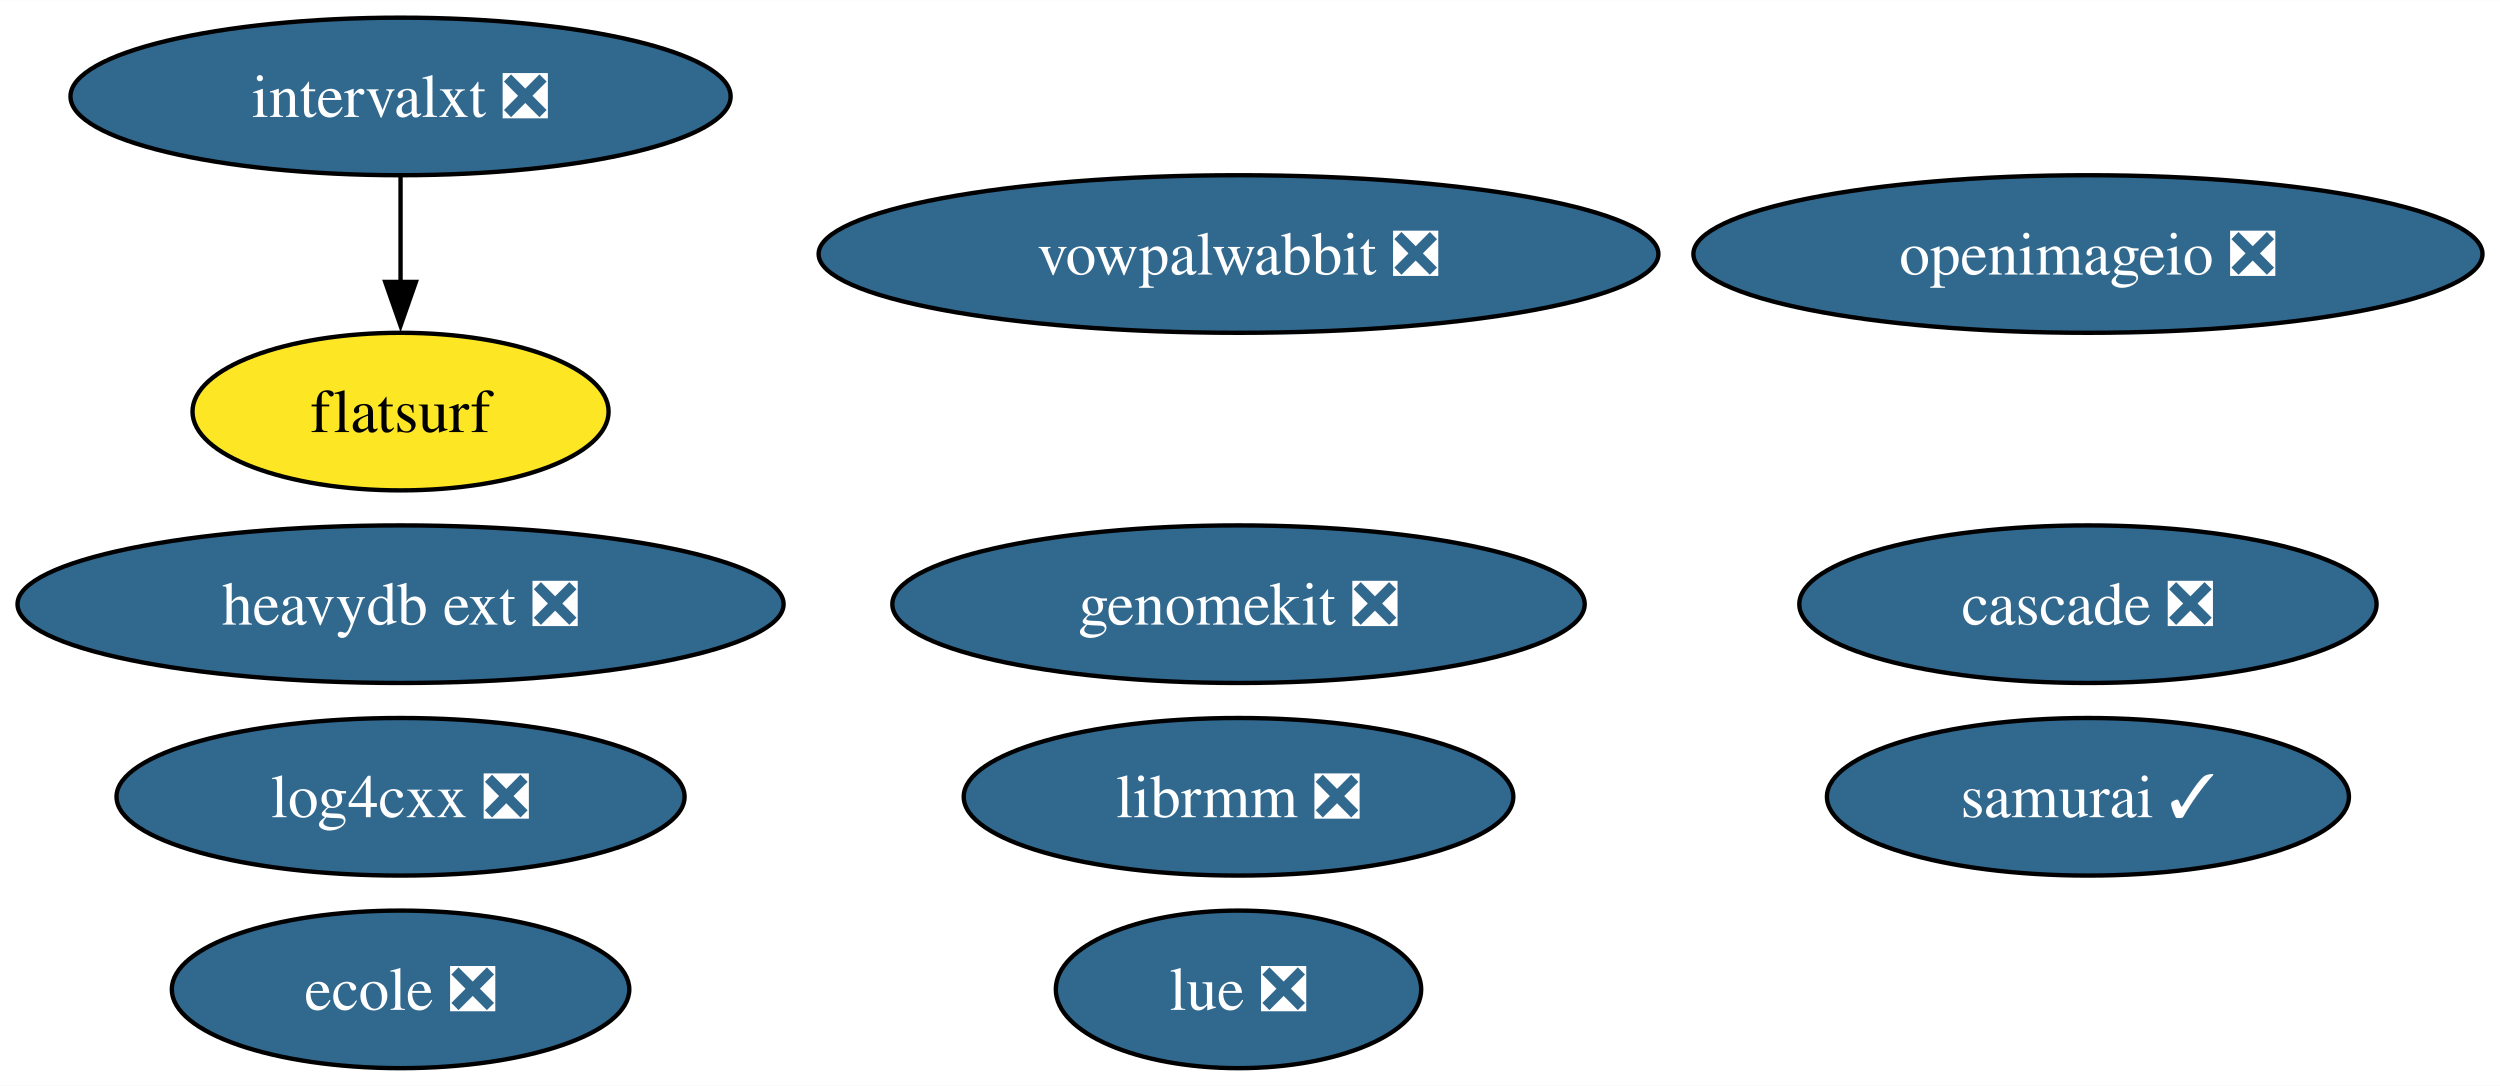
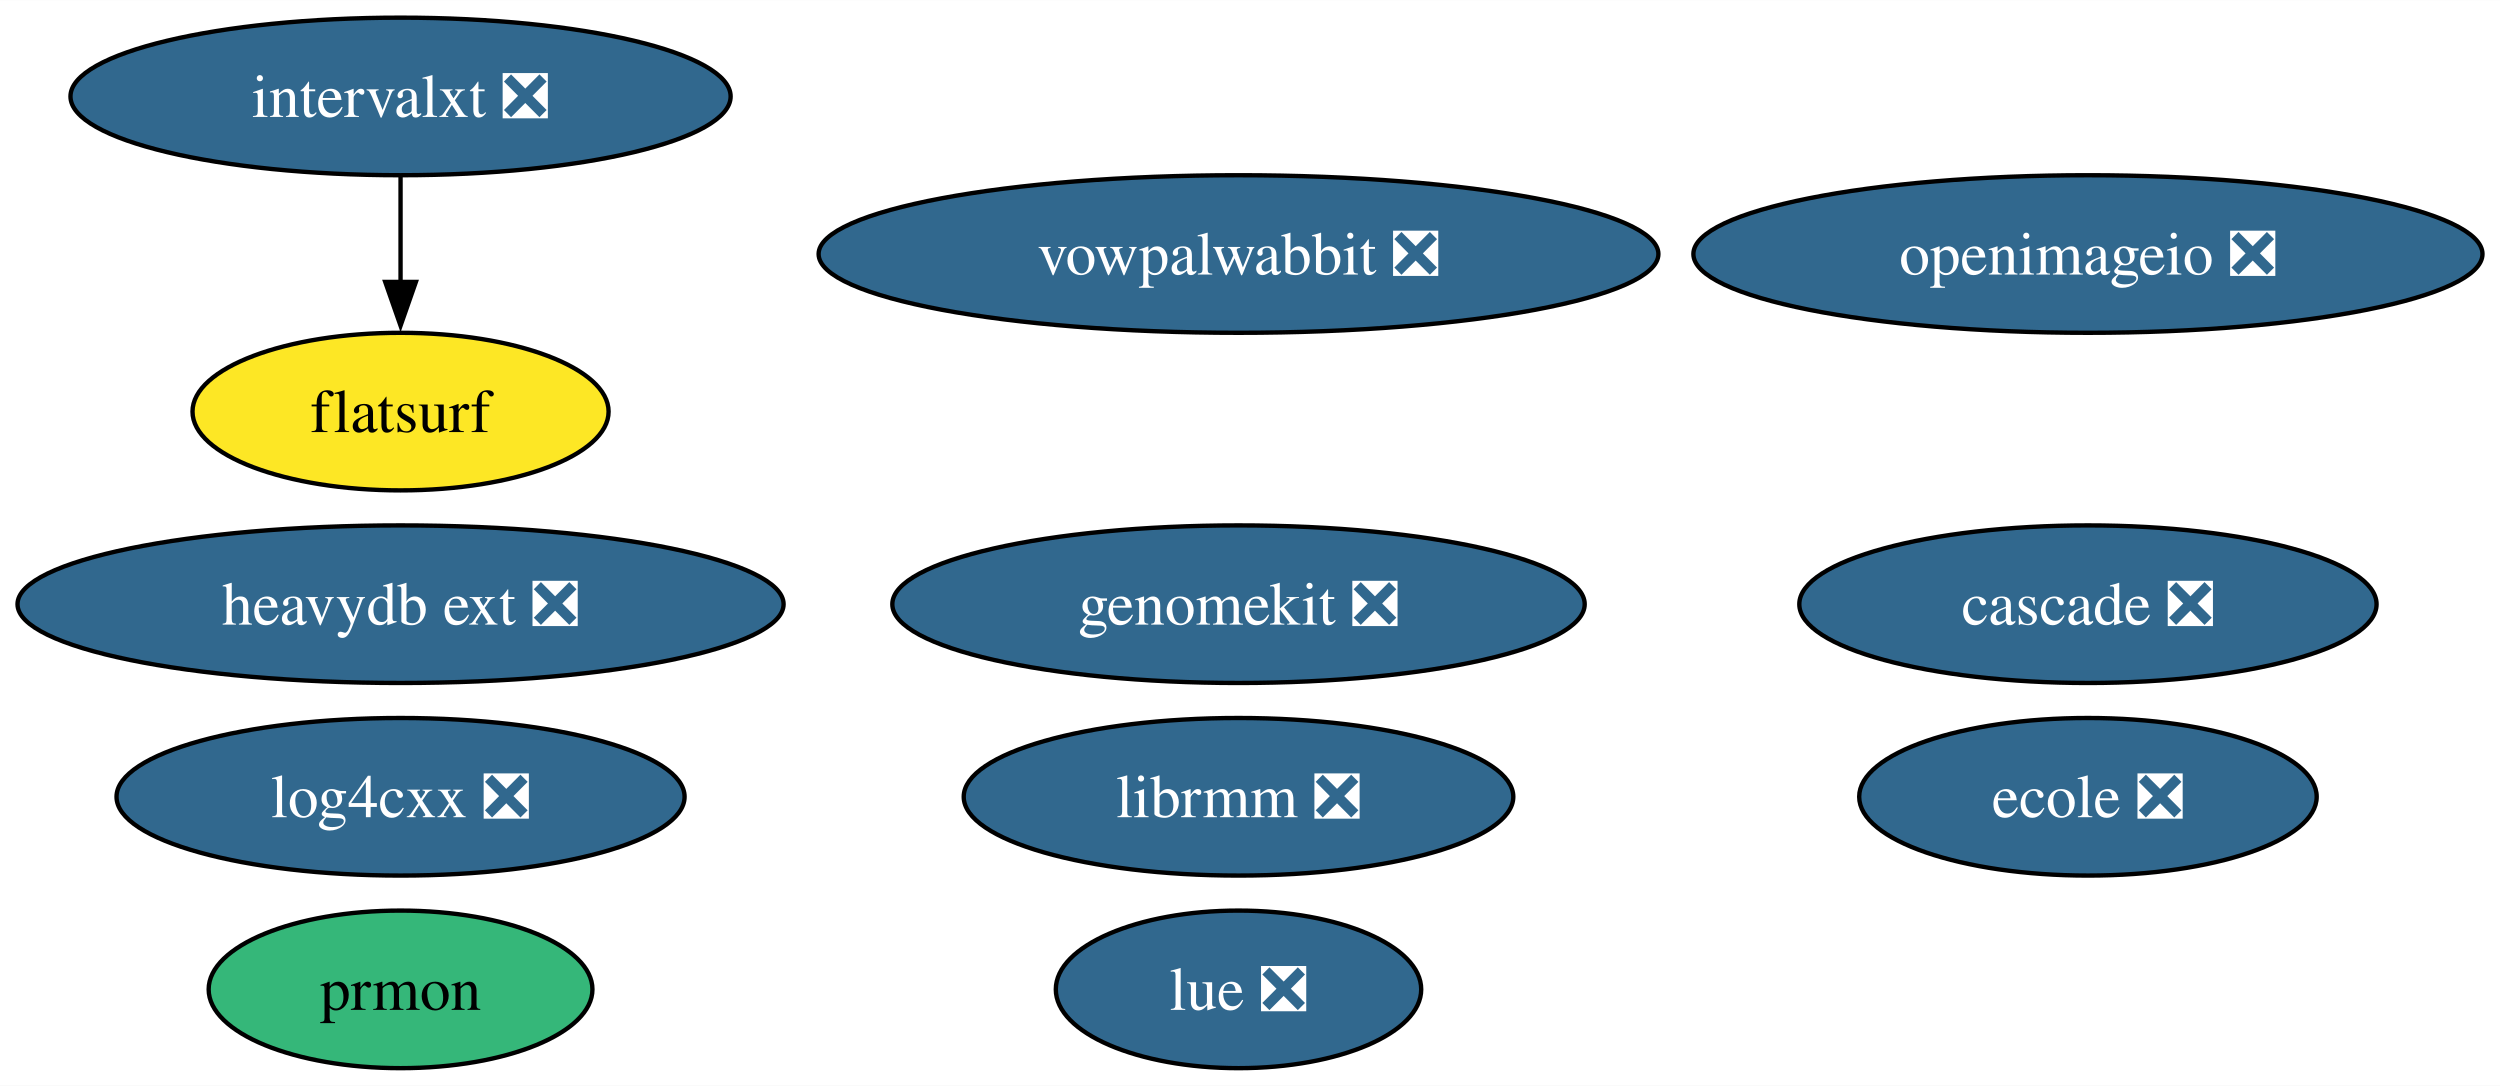
<svg xmlns="http://www.w3.org/2000/svg" xmlns:xlink="http://www.w3.org/1999/xlink" width="571pt" height="248pt" viewBox="0.00 0.00 571.15 248.00">
  <g id="graph0" class="graph" transform="scale(1 1) rotate(0) translate(4 244)">
    <polygon fill="white" stroke="none" points="-4,4 -4,-244 567.15,-244 567.15,4 -4,4" />
    <g id="node1" class="node">
      <g id="a_node1">
        <a xlink:href="https://github.com/conda-forge/openimageio-feedstock/pull/107" xlink:title="openimageio ❎">
          <ellipse fill="#31688e" stroke="black" cx="473.01" cy="-186" rx="90.14" ry="18" />
          <text text-anchor="middle" x="473.01" y="-181.32" font-family="Times,serif" font-size="14.00" fill="white">openimageio ❎</text>
        </a>
      </g>
    </g>
    <g id="node2" class="node">
      <g id="a_node2">
        <a xlink:href="https://github.com/conda-forge/vowpalwabbit-feedstock/pull/85" xlink:title="vowpalwabbit ❎">
          <ellipse fill="#31688e" stroke="black" cx="278.95" cy="-186" rx="95.93" ry="18" />
          <text text-anchor="middle" x="278.95" y="-181.32" font-family="Times,serif" font-size="14.00" fill="white">vowpalwabbit ❎</text>
        </a>
      </g>
    </g>
    <g id="node3" class="node">
      <g id="a_node3">
        <a xlink:href="https://github.com/conda-forge/log4cxx-feedstock/pull/25" xlink:title="log4cxx ❎">
          <ellipse fill="#31688e" stroke="black" cx="87.51" cy="-62" rx="64.89" ry="18" />
          <text text-anchor="middle" x="87.51" y="-57.33" font-family="Times,serif" font-size="14.00" fill="white">log4cxx ❎</text>
        </a>
      </g>
    </g>
    <g id="node4" class="node">
      <g id="a_node4">
+         <a xlink:href="https://github.com/conda-forge/prmon-feedstock" xlink:title="prmon">
+           <ellipse fill="#35b779" stroke="black" cx="87.51" cy="-18" rx="43.84" ry="18" />
+           <text text-anchor="middle" x="87.51" y="-13.32" font-family="Times,serif" font-size="14.00">prmon</text>
+         </a>
+       </g>
+     </g>
+     <g id="node5" class="node">
+       <g id="a_node5">
        <a xlink:href="https://github.com/conda-forge/lue-feedstock/pull/51" xlink:title="lue ❎">
          <ellipse fill="#31688e" stroke="black" cx="278.95" cy="-18" rx="41.74" ry="18" />
          <text text-anchor="middle" x="278.95" y="-13.32" font-family="Times,serif" font-size="14.00" fill="white">lue ❎</text>
        </a>
      </g>
    </g>
-     <g id="node5" class="node">
-       <g id="a_node5">
+     <g id="node6" class="node">
+       <g id="a_node6">
        <a xlink:href="https://github.com/conda-forge/ecole-feedstock/pull/42" xlink:title="ecole ❎">
-           <ellipse fill="#31688e" stroke="black" cx="87.51" cy="-18" rx="52.26" ry="18" />
-           <text text-anchor="middle" x="87.51" y="-13.32" font-family="Times,serif" font-size="14.00" fill="white">ecole ❎</text>
+           <ellipse fill="#31688e" stroke="black" cx="473.01" cy="-62" rx="52.26" ry="18" />
+           <text text-anchor="middle" x="473.01" y="-57.33" font-family="Times,serif" font-size="14.00" fill="white">ecole ❎</text>
        </a>
      </g>
    </g>
-     <g id="node6" class="node">
-       <g id="a_node6">
+     <g id="node7" class="node">
+       <g id="a_node7">
        <a xlink:href="https://github.com/conda-forge/librmm-feedstock/pull/69" xlink:title="librmm ❎">
          <ellipse fill="#31688e" stroke="black" cx="278.95" cy="-62" rx="62.78" ry="18" />
          <text text-anchor="middle" x="278.95" y="-57.33" font-family="Times,serif" font-size="14.00" fill="white">librmm ❎</text>
        </a>
      </g>
    </g>
-     <g id="node7" class="node">
-       <g id="a_node7">
+     <g id="node8" class="node">
+       <g id="a_node8">
        <a xlink:href="https://github.com/conda-forge/intervalxt-feedstock/pull/22" xlink:title="intervalxt ❎">
          <ellipse fill="#31688e" stroke="black" cx="87.51" cy="-222" rx="75.41" ry="18" />
          <text text-anchor="middle" x="87.51" y="-217.32" font-family="Times,serif" font-size="14.00" fill="white">intervalxt ❎</text>
        </a>
      </g>
    </g>
-     <g id="node8" class="node">
-       <g id="a_node8">
+     <g id="node9" class="node">
+       <g id="a_node9">
        <a xlink:href="https://github.com/conda-forge/flatsurf-feedstock" xlink:title="flatsurf">
          <ellipse fill="#fde725" stroke="black" cx="87.51" cy="-150" rx="47.53" ry="18" />
          <text text-anchor="middle" x="87.51" y="-145.32" font-family="Times,serif" font-size="14.00">flatsurf</text>
        </a>
      </g>
    </g>
    <g id="edge1" class="edge">
      <path fill="none" stroke="black" d="M87.51,-203.7C87.51,-196.41 87.51,-187.73 87.51,-179.54" />
      <polygon fill="black" stroke="black" points="91.01,-179.62 87.51,-169.62 84.01,-179.62 91.01,-179.62" />
    </g>
-     <g id="node9" class="node">
-       <g id="a_node9">
+     <g id="node10" class="node">
+       <g id="a_node10">
        <a xlink:href="https://github.com/conda-forge/heavydb-ext-feedstock/pull/75" xlink:title="heavydb ext ❎">
          <ellipse fill="#31688e" stroke="black" cx="87.51" cy="-106" rx="87.51" ry="18" />
          <text text-anchor="middle" x="87.51" y="-101.33" font-family="Times,serif" font-size="14.00" fill="white">heavydb ext ❎</text>
        </a>
      </g>
    </g>
-     <g id="node10" class="node">
-       <g id="a_node10">
+     <g id="node11" class="node">
+       <g id="a_node11">
        <a xlink:href="https://github.com/conda-forge/cascade-feedstock/pull/23" xlink:title="cascade ❎">
          <ellipse fill="#31688e" stroke="black" cx="473.01" cy="-106" rx="65.94" ry="18" />
          <text text-anchor="middle" x="473.01" y="-101.33" font-family="Times,serif" font-size="14.00" fill="white">cascade ❎</text>
-         </a>
-       </g>
-     </g>
-     <g id="node11" class="node">
-       <g id="a_node11">
-         <a xlink:href="https://github.com/conda-forge/samurai-feedstock/pull/24" xlink:title="samurai ✓">
-           <ellipse fill="#31688e" stroke="black" cx="473.01" cy="-62" rx="59.63" ry="18" />
-           <text text-anchor="middle" x="473.01" y="-57.33" font-family="Times,serif" font-size="14.00" fill="white">samurai ✓</text>
        </a>
      </g>
    </g>
    <g id="node12" class="node">
      <g id="a_node12">
        <a xlink:href="https://github.com/conda-forge/genomekit-feedstock/pull/52" xlink:title="genomekit ❎">
          <ellipse fill="#31688e" stroke="black" cx="278.95" cy="-106" rx="79.09" ry="18" />
          <text text-anchor="middle" x="278.95" y="-101.33" font-family="Times,serif" font-size="14.00" fill="white">genomekit ❎</text>
        </a>
      </g>
    </g>
  </g>
</svg>
